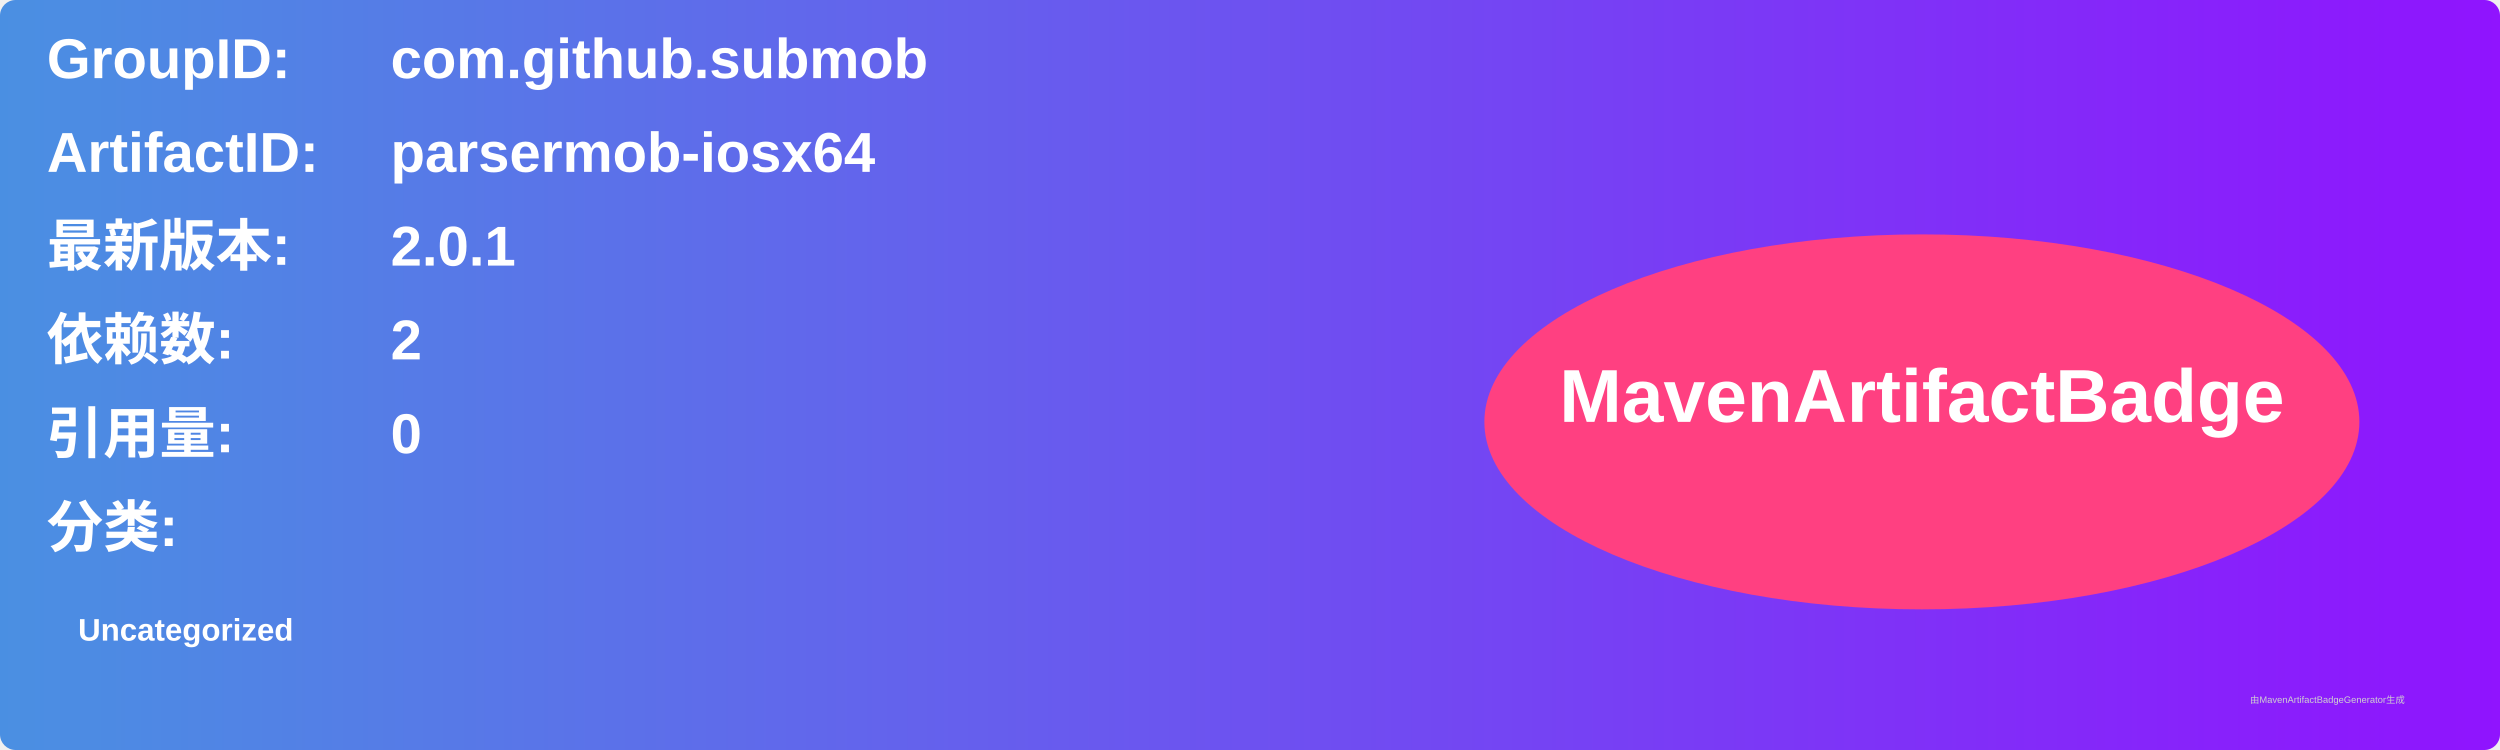
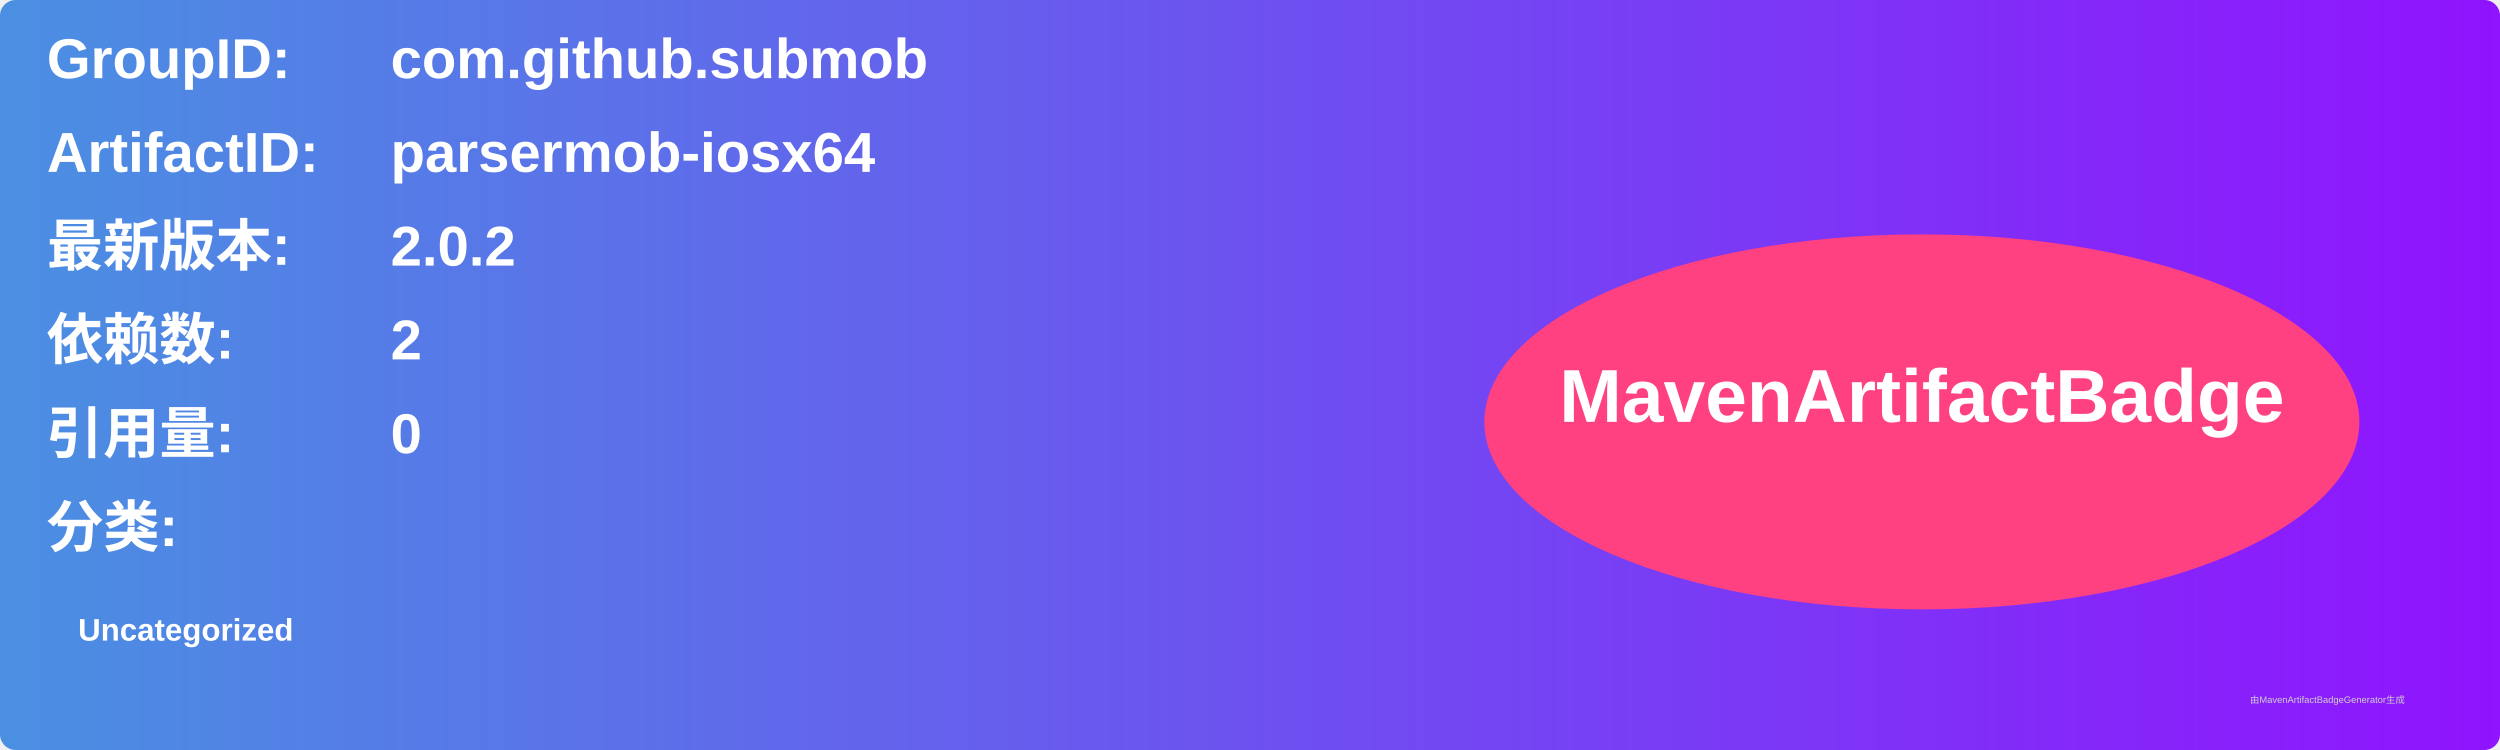
<svg xmlns="http://www.w3.org/2000/svg" width="800" height="240" viewBox="0 0 800 240">
  <linearGradient id="grad" x1="0%" y1="0%" x2="100%" y2="0%">
    <stop offset="0%" stop-color="#4a90e2" />
    <stop offset="100%" stop-color="#9013fe" />
  </linearGradient>
  <rect width="100%" height="100%" rx="5" ry="5" fill="url(#grad)" />
  <g transform="translate(15, 15)">
    <text x="0" y="10" font-family="Arial" font-size="18" fill="white" font-weight="bold" width="260">GroupID:</text>
    <text x="110" y="10" font-family="Arial" font-size="18" fill="white" font-weight="bold" width="460">com.github.submob</text>
    <text x="0" y="40" font-family="Arial" font-size="18" fill="white" font-weight="bold" width="260">ArtifactID:</text>
    <text x="110" y="40" font-family="Arial" font-size="18" fill="white" font-weight="bold" width="460">parsermob-iosx64</text>
    <text x="0" y="70" font-family="Arial" font-size="18" fill="white" font-weight="bold">最新版本:</text>
    <text x="110" y="70" font-family="Arial" font-size="18" fill="white" font-weight="bold">
-       <tspan font-weight="bold">2.0.1</tspan>
+       <tspan font-weight="bold">2.0.2</tspan>
    </text>
    <text x="0" y="100" font-family="Arial" font-size="18" fill="white" font-weight="bold">依赖数: </text>
    <text x="110" y="100" font-family="Arial" font-size="18" fill="white">
      <tspan font-weight="bold">2</tspan>
    </text>
    <text x="0" y="130" font-family="Arial" font-size="18" fill="white" font-weight="bold">引用量: </text>
    <text x="110" y="130" font-family="Arial" font-size="18" fill="white">
      <tspan font-weight="bold">0</tspan>
    </text>
    <text x="0" y="160" font-family="Arial" font-size="18" fill="white" font-weight="bold">分类:</text>
    <text x="10" y="190" font-family="Arial" font-size="10" fill="white">
      <tspan font-weight="bold">Uncategorized</tspan>
    </text>
    <ellipse cx="600" cy="120" rx="140" ry="60" fill="#ff4081" />
    <text x="600" y="120" text-anchor="middle" font-family="Arial" font-size="24" fill="white" font-weight="bold">MavenArtifactBadge</text>
  </g>
  <text x="720" y="225" font-family="Arial" font-size="3" fill="#d0d0d0">由MavenArtifactBadgeGenerator生成</text>
</svg>
